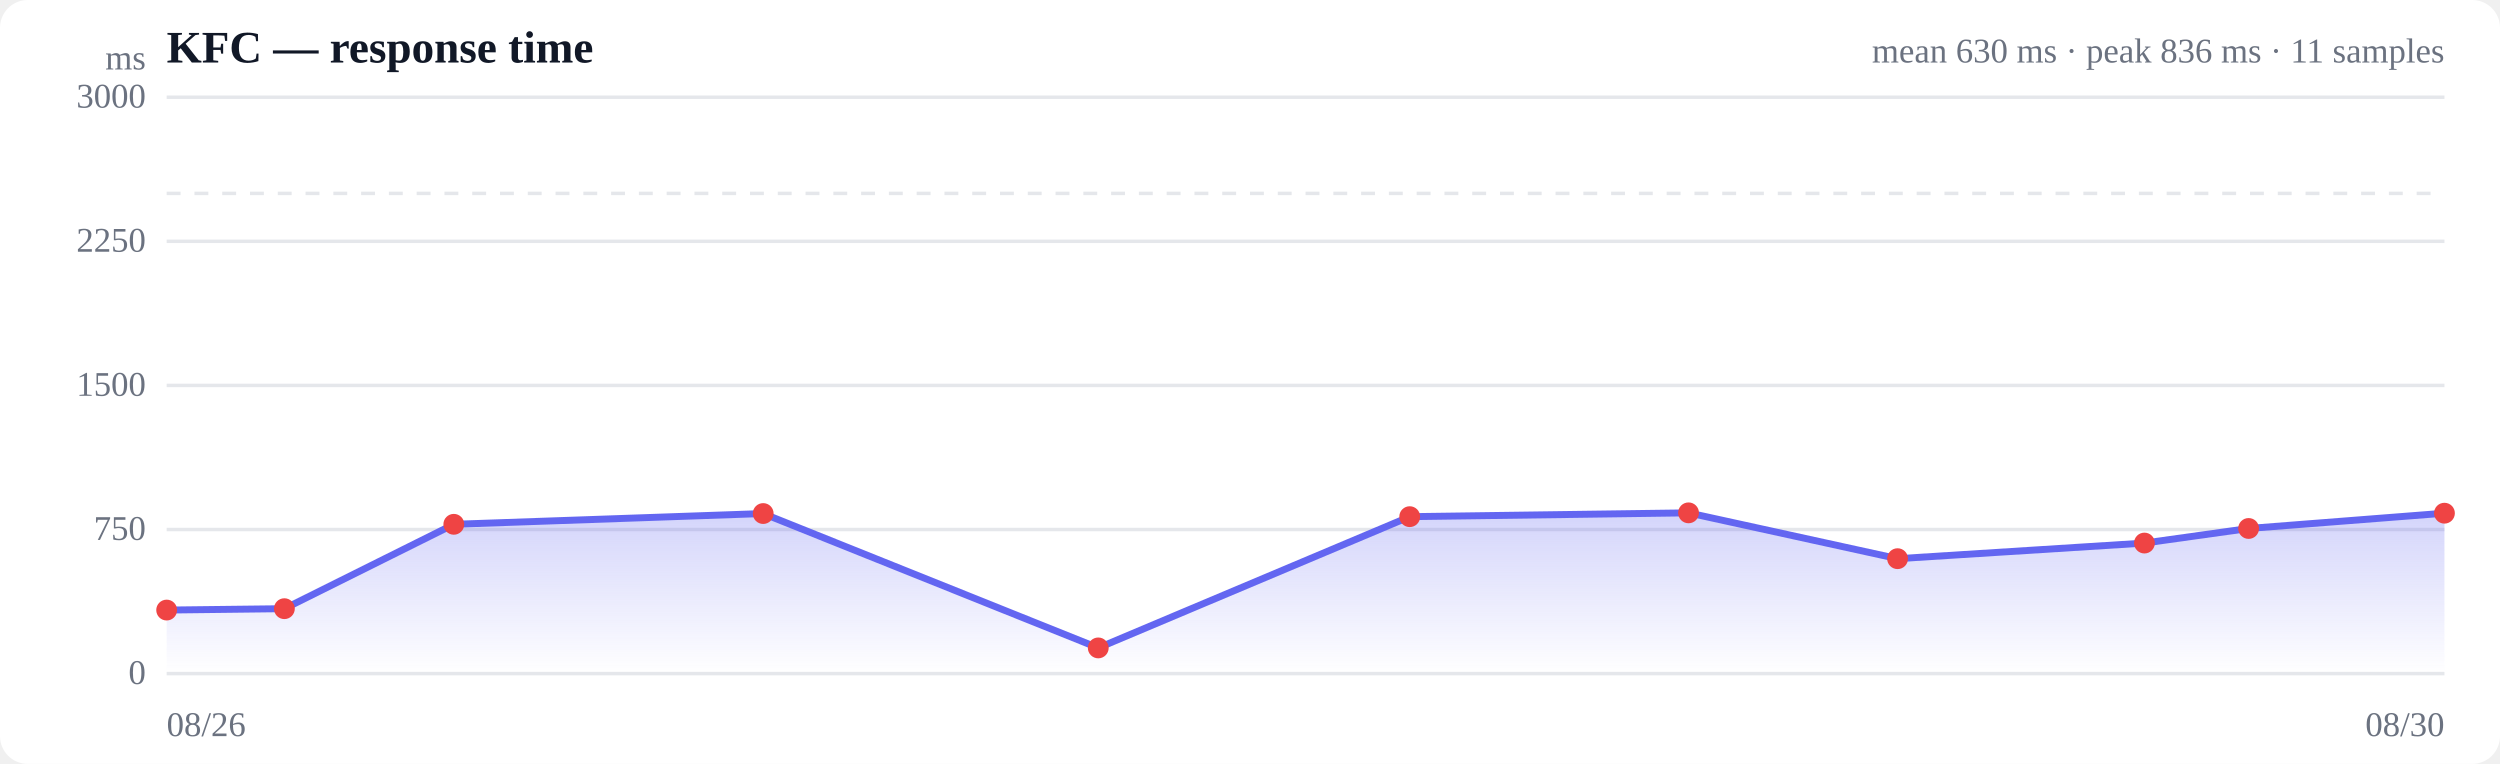
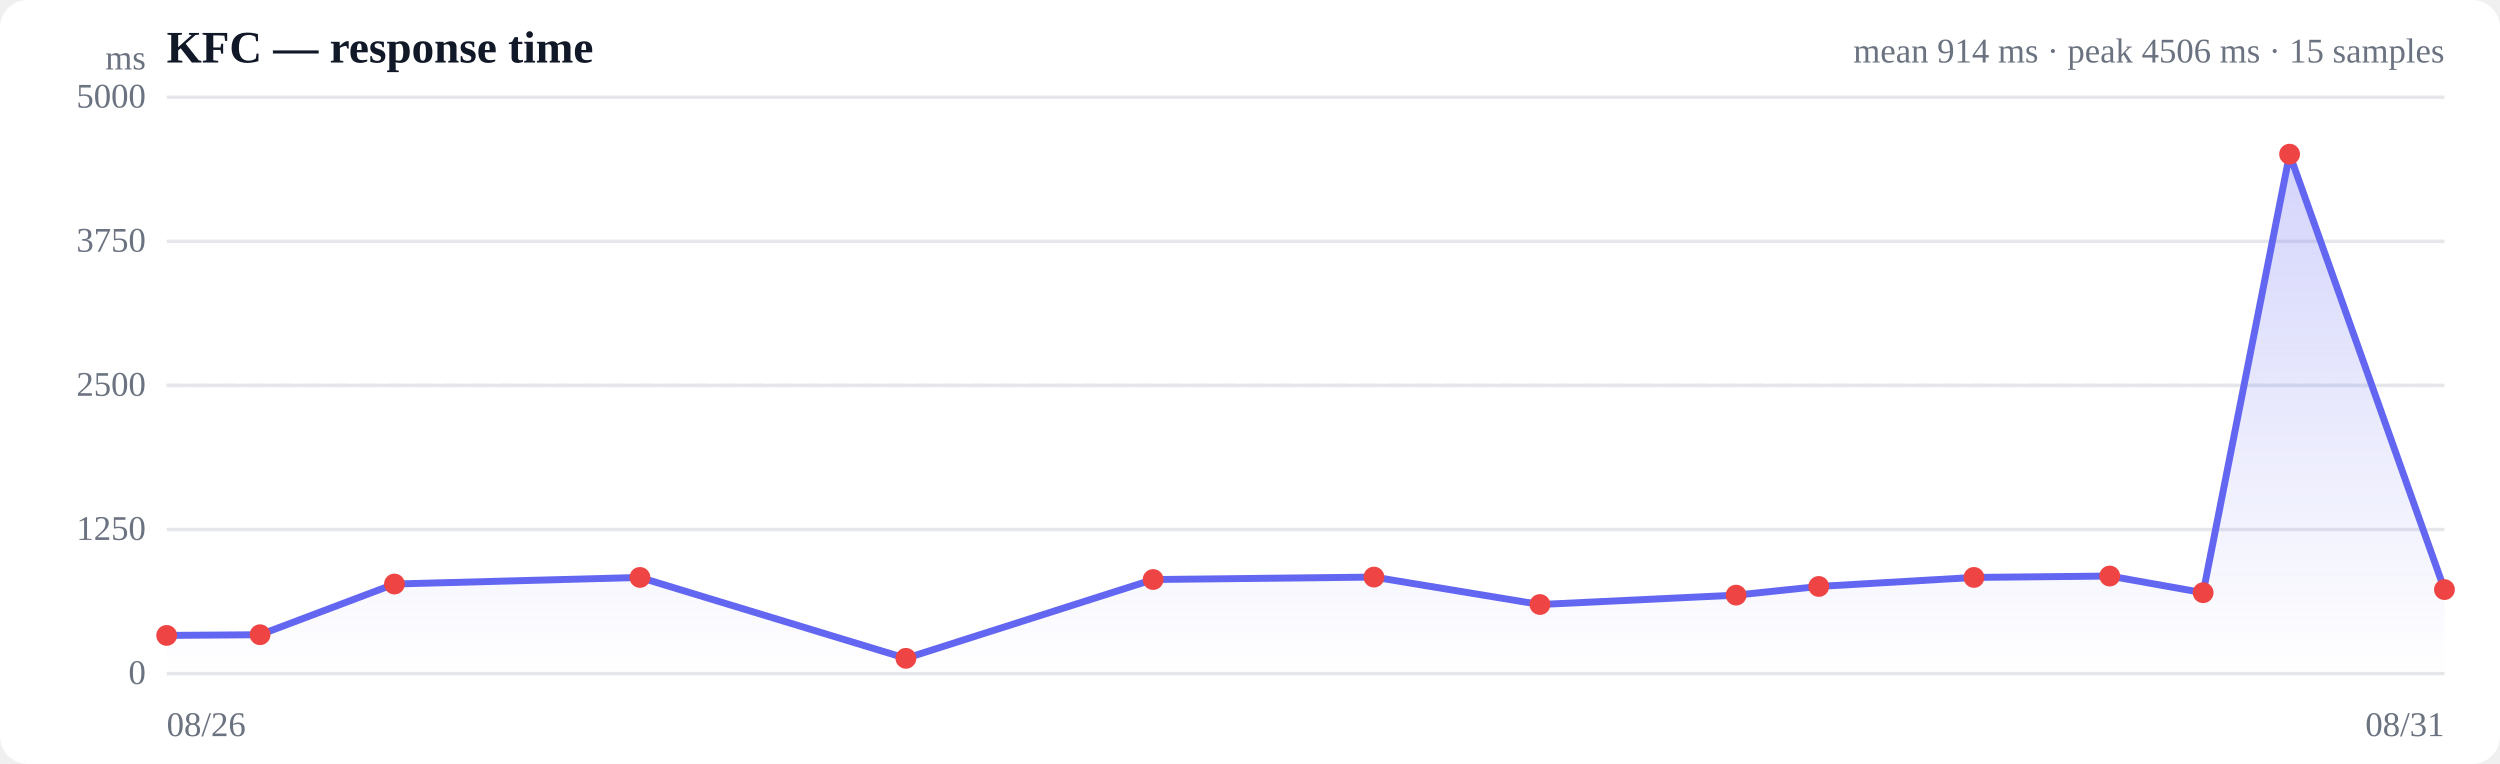
<svg xmlns="http://www.w3.org/2000/svg" viewBox="0 0 720 220" width="720" height="220" role="img" aria-label="Response time over time">
  <style>
  :root { color-scheme: light dark; }
  .bg { fill: #ffffff; }
  .grid { stroke: #e5e7eb; stroke-width: 1; }
  .axis { fill: #6b7280; font-size: 10px; }
  .title { fill: #111827; font-size: 13px; font-weight: 600; }
  .sub { fill: #6b7280; font-size: 10px; }
  .line { stroke: #6366f1; stroke-width: 2; fill: none; stroke-linejoin: round; stroke-linecap: round; }
  .area { fill: url(#fade); }
  .dot-degraded { fill: #f59e0b; }
  .dot-down { fill: #ef4444; }
  .empty { fill: #9ca3af; font-size: 12px; }
  @media (prefers-color-scheme: dark) {
    .bg { fill: #0b0f19; }
    .grid { stroke: #1f2937; }
    .axis, .sub { fill: #9ca3af; }
    .title { fill: #f3f4f6; }
    .line { stroke: #818cf8; }
  }
</style>
  <defs>
    <linearGradient id="fade" x1="0" y1="0" x2="0" y2="1">
      <stop offset="0%" stop-color="#6366f1" stop-opacity="0.28" />
      <stop offset="100%" stop-color="#6366f1" stop-opacity="0" />
    </linearGradient>
  </defs>
  <rect class="bg" width="720" height="220" rx="8" />
  <text class="title" x="48" y="18">KFC — response time</text>
-   <text class="sub" x="704" y="18" text-anchor="end">mean 630 ms · peak 836 ms · 11 samples</text>
+   <text class="sub" x="704" y="18" text-anchor="end">mean 914 ms · peak 4506 ms · 15 samples</text>
  <line class="grid" x1="48" y1="194.0" x2="704" y2="194.0" />
  <text class="axis" x="42" y="197" text-anchor="end">0</text>
  <line class="grid" x1="48" y1="152.5" x2="704" y2="152.5" />
-   <text class="axis" x="42" y="155.5" text-anchor="end">750</text>
+   <text class="axis" x="42" y="155.5" text-anchor="end">1250</text>
  <line class="grid" x1="48" y1="111.0" x2="704" y2="111.0" />
-   <text class="axis" x="42" y="114" text-anchor="end">1500</text>
+   <text class="axis" x="42" y="114" text-anchor="end">2500</text>
  <line class="grid" x1="48" y1="69.5" x2="704" y2="69.5" />
-   <text class="axis" x="42" y="72.5" text-anchor="end">2250</text>
+   <text class="axis" x="42" y="72.5" text-anchor="end">3750</text>
  <line class="grid" x1="48" y1="28.0" x2="704" y2="28.0" />
-   <text class="axis" x="42" y="31" text-anchor="end">3000</text>
-   <line class="grid" stroke-dasharray="4 4" x1="48" y1="55.7" x2="704" y2="55.7" />
-   <path class="area" d="M48.0,175.7 L48.0,175.7 L81.9,175.3 L130.7,151.0 L219.8,147.9 L316.3,186.6 L406.0,148.8 L486.3,147.7 L546.5,160.9 L617.6,156.4 L647.6,152.2 L704.0,147.8 L704.0,194.0 L48.0,194.0 Z" />
-   <path class="line" d="M48.0,175.7 L81.9,175.3 L130.7,151.0 L219.8,147.9 L316.3,186.6 L406.0,148.8 L486.3,147.7 L546.5,160.9 L617.6,156.4 L647.6,152.2 L704.0,147.8" />
-   <circle class="dot-down" cx="48.0" cy="175.7" r="3" />
-   <circle class="dot-down" cx="81.9" cy="175.3" r="3" />
-   <circle class="dot-down" cx="130.7" cy="151.0" r="3" />
-   <circle class="dot-down" cx="219.8" cy="147.9" r="3" />
-   <circle class="dot-down" cx="316.3" cy="186.6" r="3" />
-   <circle class="dot-down" cx="406.0" cy="148.8" r="3" />
-   <circle class="dot-down" cx="486.3" cy="147.7" r="3" />
-   <circle class="dot-down" cx="546.5" cy="160.9" r="3" />
-   <circle class="dot-down" cx="617.6" cy="156.4" r="3" />
-   <circle class="dot-down" cx="647.6" cy="152.2" r="3" />
-   <circle class="dot-down" cx="704.0" cy="147.8" r="3" />
+   <text class="axis" x="42" y="31" text-anchor="end">5000</text>
+   <line class="grid" stroke-dasharray="4 4" x1="48" y1="111.0" x2="704" y2="111.0" />
+   <path class="area" d="M48.0,183.0 L48.0,183.0 L74.9,182.8 L113.6,168.2 L184.3,166.3 L260.9,189.6 L332.1,166.9 L395.7,166.2 L443.5,174.1 L500.0,171.4 L523.8,168.9 L568.5,166.3 L607.6,165.9 L634.5,170.7 L659.4,44.4 L704.0,169.8 L704.0,194.0 L48.0,194.0 Z" />
+   <path class="line" d="M48.0,183.0 L74.9,182.8 L113.6,168.2 L184.3,166.3 L260.9,189.6 L332.1,166.9 L395.7,166.2 L443.5,174.1 L500.0,171.4 L523.8,168.9 L568.5,166.3 L607.6,165.9 L634.5,170.7 L659.4,44.4 L704.0,169.8" />
+   <circle class="dot-down" cx="48.0" cy="183.0" r="3" />
+   <circle class="dot-down" cx="74.9" cy="182.8" r="3" />
+   <circle class="dot-down" cx="113.6" cy="168.2" r="3" />
+   <circle class="dot-down" cx="184.3" cy="166.3" r="3" />
+   <circle class="dot-down" cx="260.9" cy="189.6" r="3" />
+   <circle class="dot-down" cx="332.1" cy="166.9" r="3" />
+   <circle class="dot-down" cx="395.7" cy="166.2" r="3" />
+   <circle class="dot-down" cx="443.5" cy="174.1" r="3" />
+   <circle class="dot-down" cx="500.0" cy="171.4" r="3" />
+   <circle class="dot-down" cx="523.8" cy="168.9" r="3" />
+   <circle class="dot-down" cx="568.5" cy="166.3" r="3" />
+   <circle class="dot-down" cx="607.6" cy="165.9" r="3" />
+   <circle class="dot-down" cx="634.5" cy="170.7" r="3" />
+   <circle class="dot-down" cx="659.4" cy="44.4" r="3" />
+   <circle class="dot-down" cx="704.0" cy="169.8" r="3" />
  <text class="axis" x="48" y="212">08/26</text>
-   <text class="axis" x="704" y="212" text-anchor="end">08/30</text>
+   <text class="axis" x="704" y="212" text-anchor="end">08/31</text>
  <text class="axis" x="42" y="20" text-anchor="end">ms</text>
</svg>
